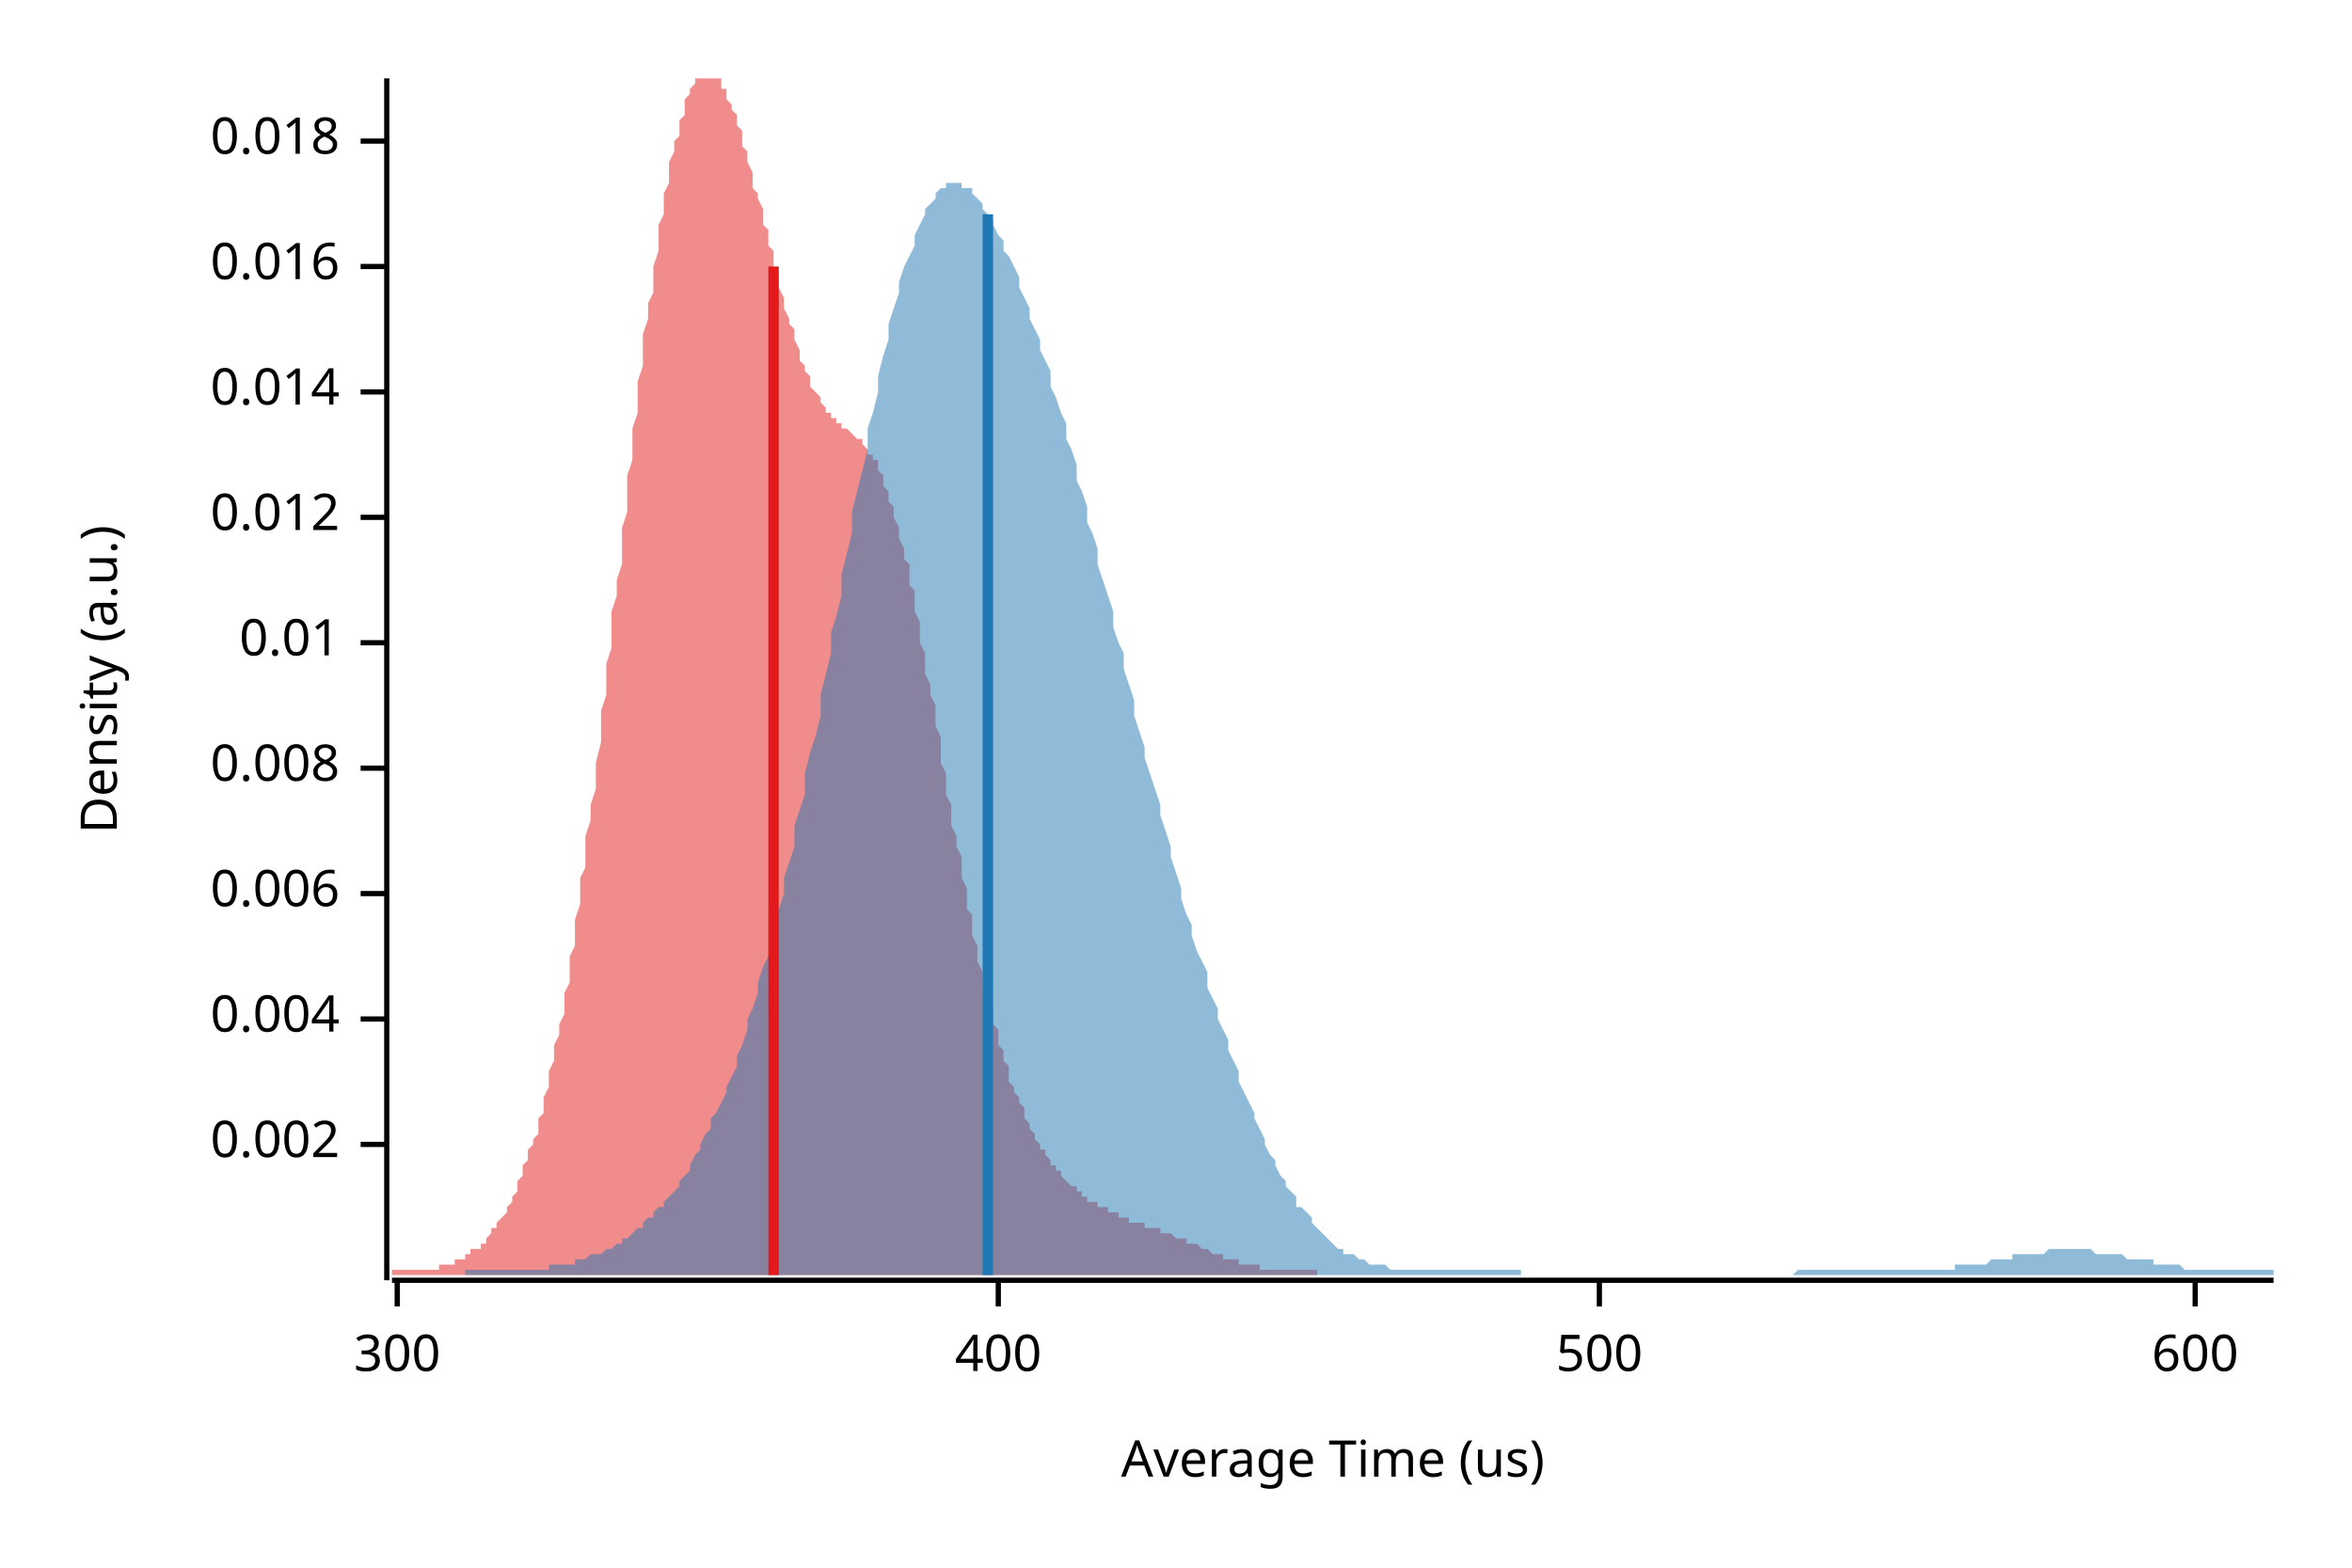
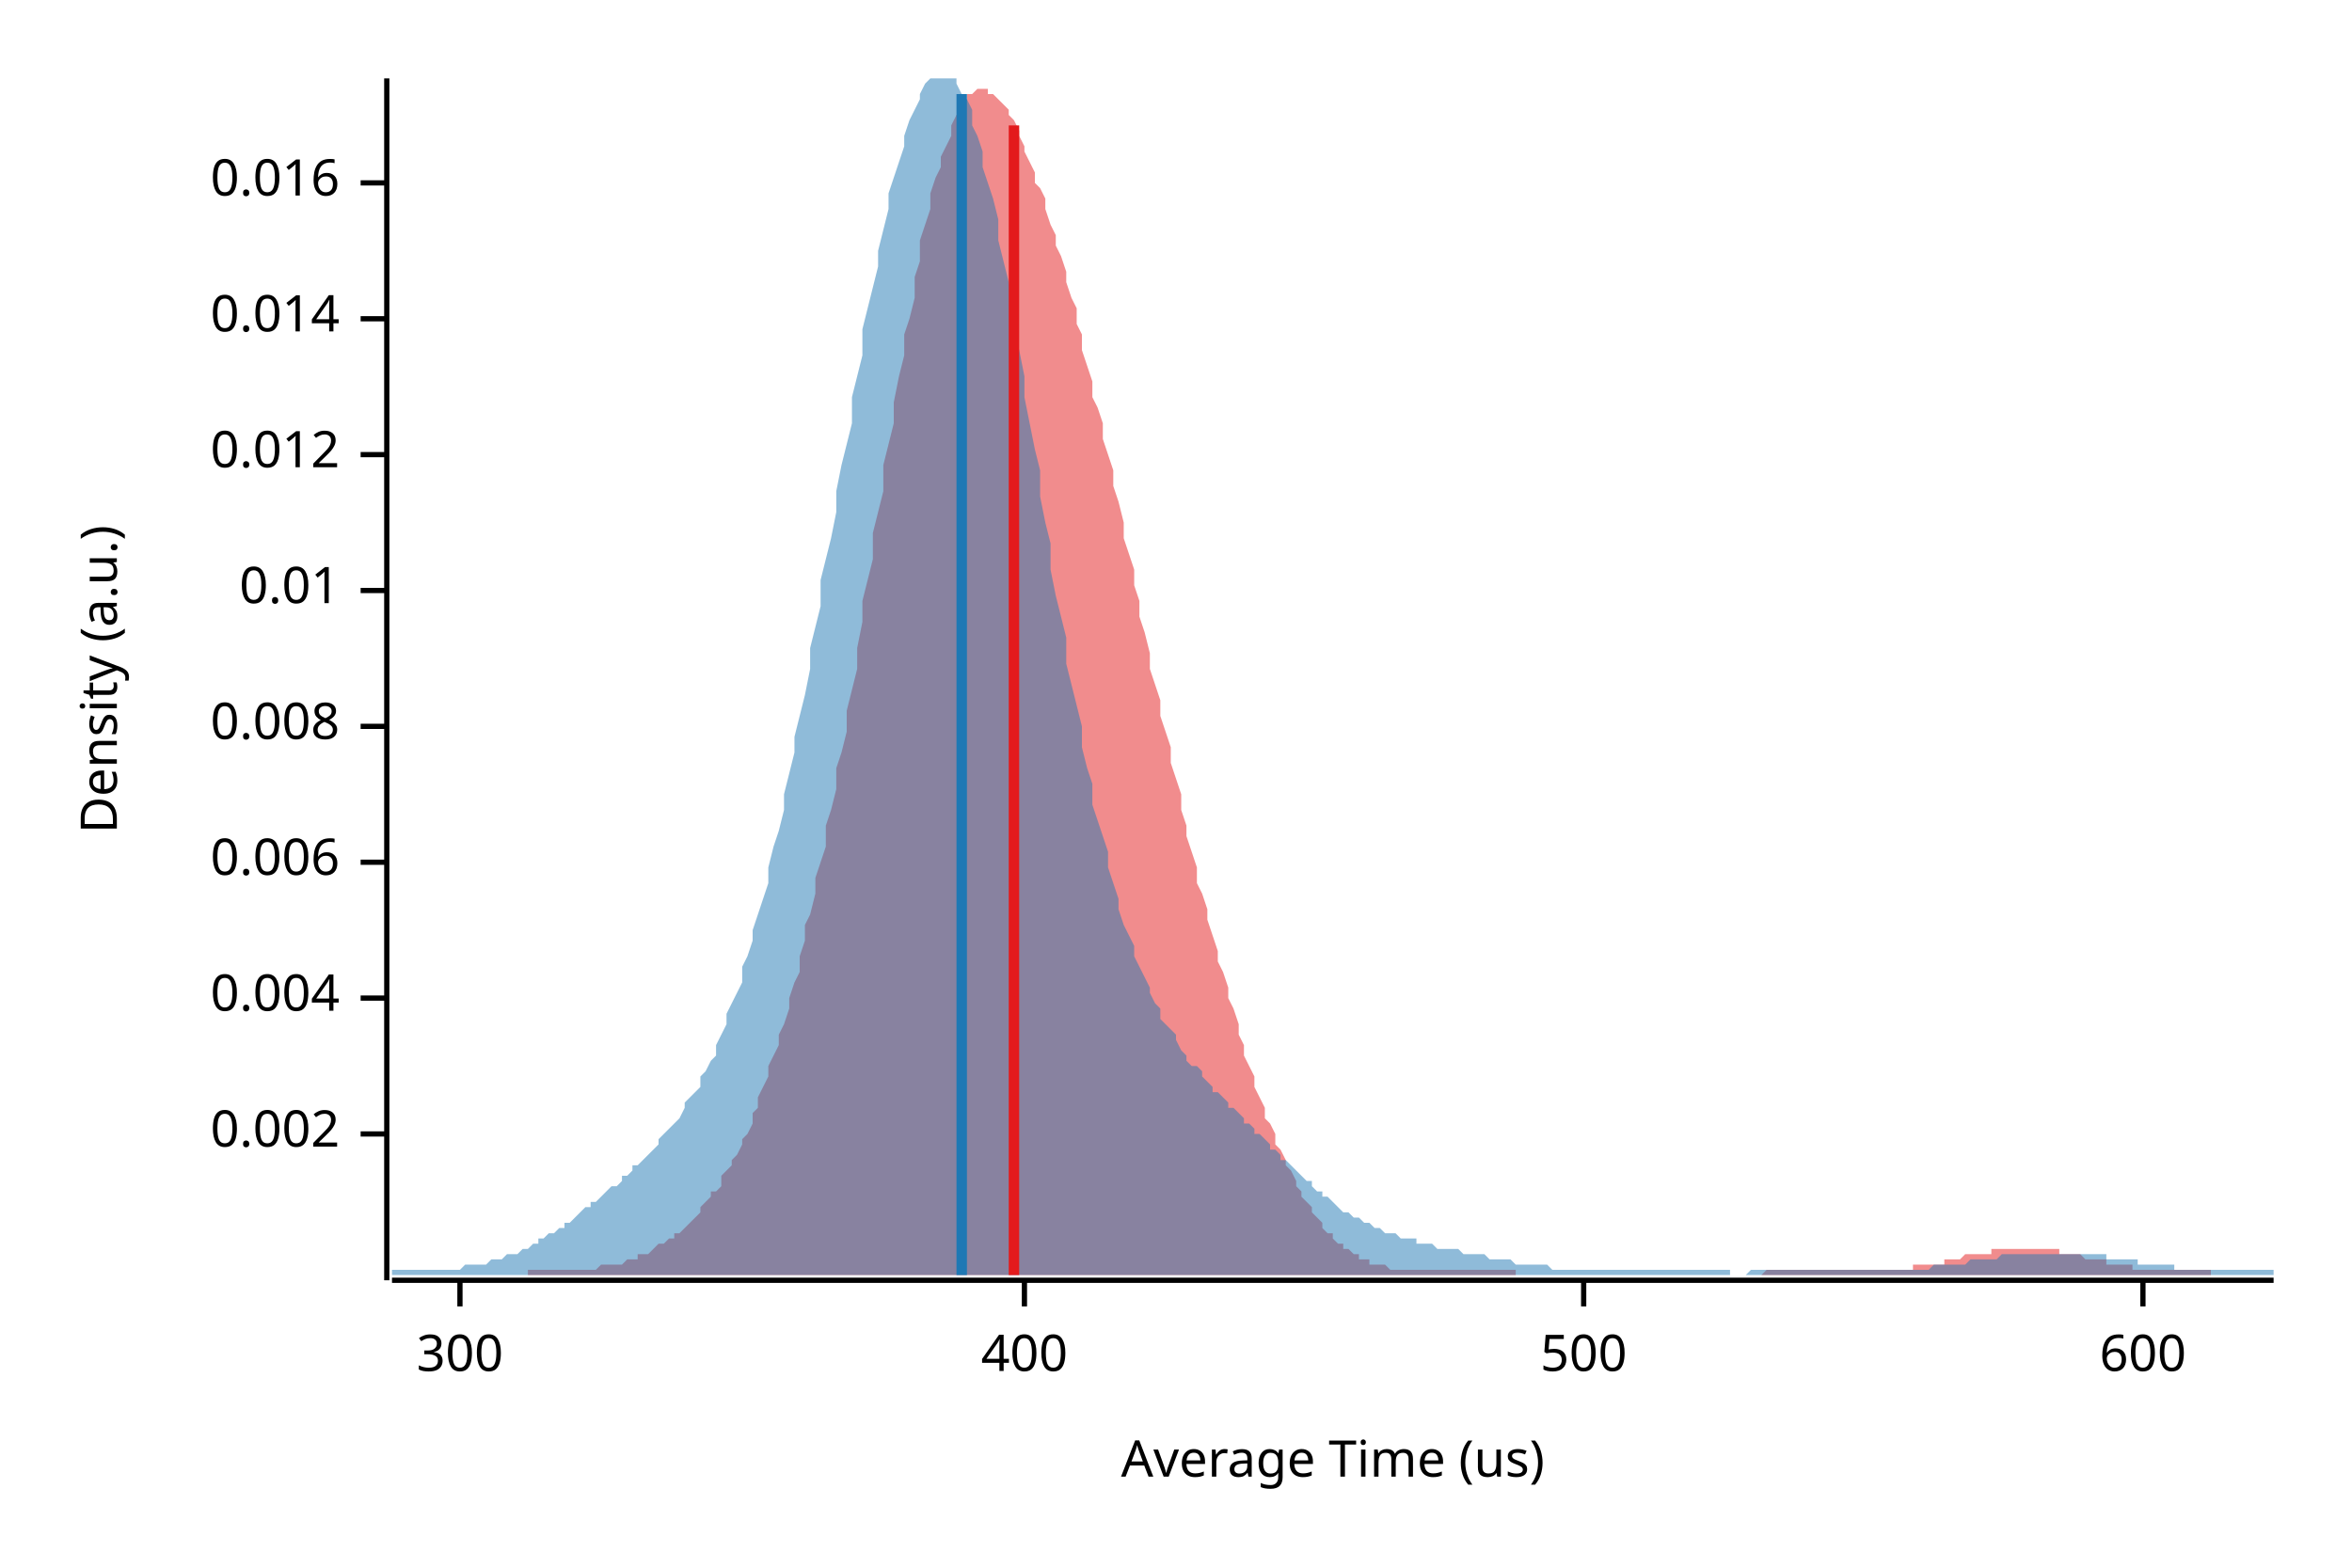
<svg xmlns="http://www.w3.org/2000/svg" width="450" height="300" viewBox="0 0 450 300">
  <text x="15" y="130" dy="0.76em" text-anchor="middle" font-family="sans-serif" font-size="9.677" opacity="1" fill="#000000" transform="rotate(270, 15, 130)">
Density (a.u.)
</text>
  <text x="255" y="285" dy="-0.5ex" text-anchor="middle" font-family="sans-serif" font-size="9.677" opacity="1" fill="#000000">
Average Time (us)
</text>
  <polyline fill="none" opacity="1" stroke="#000000" stroke-width="1" points="74,15 74,245 " />
-   <text x="65" y="219" dy="0.5ex" text-anchor="end" font-family="sans-serif" font-size="9.677" opacity="1" fill="#000000">
+   <text x="65" y="217" dy="0.5ex" text-anchor="end" font-family="sans-serif" font-size="9.677" opacity="1" fill="#000000">
0.002
</text>
-   <polyline fill="none" opacity="1" stroke="#000000" stroke-width="1" points="69,219 74,219 " />
-   <text x="65" y="195" dy="0.5ex" text-anchor="end" font-family="sans-serif" font-size="9.677" opacity="1" fill="#000000">
+   <polyline fill="none" opacity="1" stroke="#000000" stroke-width="1" points="69,217 74,217 " />
+   <text x="65" y="191" dy="0.5ex" text-anchor="end" font-family="sans-serif" font-size="9.677" opacity="1" fill="#000000">
0.004
</text>
-   <polyline fill="none" opacity="1" stroke="#000000" stroke-width="1" points="69,195 74,195 " />
-   <text x="65" y="171" dy="0.5ex" text-anchor="end" font-family="sans-serif" font-size="9.677" opacity="1" fill="#000000">
+   <polyline fill="none" opacity="1" stroke="#000000" stroke-width="1" points="69,191 74,191 " />
+   <text x="65" y="165" dy="0.5ex" text-anchor="end" font-family="sans-serif" font-size="9.677" opacity="1" fill="#000000">
0.006
</text>
-   <polyline fill="none" opacity="1" stroke="#000000" stroke-width="1" points="69,171 74,171 " />
-   <text x="65" y="147" dy="0.5ex" text-anchor="end" font-family="sans-serif" font-size="9.677" opacity="1" fill="#000000">
+   <polyline fill="none" opacity="1" stroke="#000000" stroke-width="1" points="69,165 74,165 " />
+   <text x="65" y="139" dy="0.5ex" text-anchor="end" font-family="sans-serif" font-size="9.677" opacity="1" fill="#000000">
0.008
</text>
-   <polyline fill="none" opacity="1" stroke="#000000" stroke-width="1" points="69,147 74,147 " />
-   <text x="65" y="123" dy="0.5ex" text-anchor="end" font-family="sans-serif" font-size="9.677" opacity="1" fill="#000000">
+   <polyline fill="none" opacity="1" stroke="#000000" stroke-width="1" points="69,139 74,139 " />
+   <text x="65" y="113" dy="0.5ex" text-anchor="end" font-family="sans-serif" font-size="9.677" opacity="1" fill="#000000">
0.01
</text>
-   <polyline fill="none" opacity="1" stroke="#000000" stroke-width="1" points="69,123 74,123 " />
-   <text x="65" y="99" dy="0.5ex" text-anchor="end" font-family="sans-serif" font-size="9.677" opacity="1" fill="#000000">
+   <polyline fill="none" opacity="1" stroke="#000000" stroke-width="1" points="69,113 74,113 " />
+   <text x="65" y="87" dy="0.5ex" text-anchor="end" font-family="sans-serif" font-size="9.677" opacity="1" fill="#000000">
0.012
</text>
-   <polyline fill="none" opacity="1" stroke="#000000" stroke-width="1" points="69,99 74,99 " />
-   <text x="65" y="75" dy="0.5ex" text-anchor="end" font-family="sans-serif" font-size="9.677" opacity="1" fill="#000000">
+   <polyline fill="none" opacity="1" stroke="#000000" stroke-width="1" points="69,87 74,87 " />
+   <text x="65" y="61" dy="0.5ex" text-anchor="end" font-family="sans-serif" font-size="9.677" opacity="1" fill="#000000">
0.014
</text>
-   <polyline fill="none" opacity="1" stroke="#000000" stroke-width="1" points="69,75 74,75 " />
-   <text x="65" y="51" dy="0.5ex" text-anchor="end" font-family="sans-serif" font-size="9.677" opacity="1" fill="#000000">
+   <polyline fill="none" opacity="1" stroke="#000000" stroke-width="1" points="69,61 74,61 " />
+   <text x="65" y="35" dy="0.5ex" text-anchor="end" font-family="sans-serif" font-size="9.677" opacity="1" fill="#000000">
0.016
</text>
-   <polyline fill="none" opacity="1" stroke="#000000" stroke-width="1" points="69,51 74,51 " />
-   <text x="65" y="27" dy="0.5ex" text-anchor="end" font-family="sans-serif" font-size="9.677" opacity="1" fill="#000000">
- 0.018
- </text>
-   <polyline fill="none" opacity="1" stroke="#000000" stroke-width="1" points="69,27 74,27 " />
+   <polyline fill="none" opacity="1" stroke="#000000" stroke-width="1" points="69,35 74,35 " />
  <polyline fill="none" opacity="1" stroke="#000000" stroke-width="1" points="75,245 435,245 " />
-   <text x="76" y="255" dy="0.76em" text-anchor="middle" font-family="sans-serif" font-size="9.677" opacity="1" fill="#000000">
+   <text x="88" y="255" dy="0.76em" text-anchor="middle" font-family="sans-serif" font-size="9.677" opacity="1" fill="#000000">
300
</text>
-   <polyline fill="none" opacity="1" stroke="#000000" stroke-width="1" points="76,245 76,250 " />
-   <text x="191" y="255" dy="0.76em" text-anchor="middle" font-family="sans-serif" font-size="9.677" opacity="1" fill="#000000">
+   <polyline fill="none" opacity="1" stroke="#000000" stroke-width="1" points="88,245 88,250 " />
+   <text x="196" y="255" dy="0.76em" text-anchor="middle" font-family="sans-serif" font-size="9.677" opacity="1" fill="#000000">
400
</text>
-   <polyline fill="none" opacity="1" stroke="#000000" stroke-width="1" points="191,245 191,250 " />
-   <text x="306" y="255" dy="0.76em" text-anchor="middle" font-family="sans-serif" font-size="9.677" opacity="1" fill="#000000">
+   <polyline fill="none" opacity="1" stroke="#000000" stroke-width="1" points="196,245 196,250 " />
+   <text x="303" y="255" dy="0.76em" text-anchor="middle" font-family="sans-serif" font-size="9.677" opacity="1" fill="#000000">
500
</text>
-   <polyline fill="none" opacity="1" stroke="#000000" stroke-width="1" points="306,245 306,250 " />
-   <text x="420" y="255" dy="0.76em" text-anchor="middle" font-family="sans-serif" font-size="9.677" opacity="1" fill="#000000">
+   <polyline fill="none" opacity="1" stroke="#000000" stroke-width="1" points="303,245 303,250 " />
+   <text x="410" y="255" dy="0.76em" text-anchor="middle" font-family="sans-serif" font-size="9.677" opacity="1" fill="#000000">
600
</text>
-   <polyline fill="none" opacity="1" stroke="#000000" stroke-width="1" points="420,245 420,250 " />
-   <polygon opacity="0.5" fill="#E31A1C" points="75,243 75,243 75,243 76,243 76,243 76,243 77,243 77,243 77,243 78,243 78,243 78,243 79,243 79,243 79,243 80,243 80,243 81,243 81,243 81,243 82,243 82,243 82,243 83,243 83,243 83,243 84,243 84,242 84,242 85,242 85,242 86,242 86,242 86,242 87,242 87,242 87,241 88,241 88,241 88,241 89,241 89,240 89,240 90,240 90,240 90,239 91,239 91,239 92,239 92,238 92,238 93,238 93,237 93,237 94,236 94,236 94,235 95,235 95,234 95,234 96,233 96,233 97,232 97,232 97,231 98,230 98,229 98,229 99,228 99,227 99,226 100,225 100,224 100,223 101,222 101,221 101,220 102,219 102,218 103,217 103,215 103,214 104,213 104,211 104,210 105,208 105,207 105,205 106,203 106,201 106,200 107,198 107,196 108,194 108,192 108,190 109,188 109,185 109,183 110,181 110,178 110,176 111,173 111,171 111,168 112,166 112,163 112,160 113,157 113,154 114,151 114,148 114,146 115,142 115,139 115,136 116,133 116,130 116,127 117,124 117,120 117,117 118,114 118,111 119,108 119,104 119,101 120,98 120,95 120,91 121,88 121,85 121,82 122,79 122,76 122,73 123,70 123,67 123,64 124,61 124,58 125,56 125,53 125,51 126,48 126,46 126,43 127,41 127,39 127,37 128,35 128,33 128,31 129,29 129,27 130,26 130,24 130,23 131,22 131,20 131,19 132,18 132,17 132,17 133,16 133,15 133,15 134,15 134,15 135,15 135,15 135,15 136,15 136,15 136,15 137,15 137,15 137,15 138,15 138,16 138,17 139,17 139,18 139,19 140,20 140,21 141,22 141,23 141,24 142,25 142,26 142,28 143,29 143,30 143,31 144,33 144,34 144,36 145,37 145,38 146,40 146,41 146,43 147,44 147,46 147,47 148,48 148,50 148,51 149,53 149,54 149,55 150,57 150,58 150,59 151,61 151,62 152,63 152,64 152,65 153,67 153,68 153,69 154,70 154,71 154,71 155,72 155,73 155,74 156,75 156,75 157,76 157,77 157,77 158,78 158,78 158,79 159,79 159,80 159,80 160,80 160,81 160,81 161,81 161,82 161,82 162,82 162,82 163,83 163,83 163,83 164,84 164,84 164,84 165,84 165,85 165,85 166,86 166,86 166,87 167,87 167,88 168,88 168,89 168,90 169,91 169,92 169,93 170,94 170,95 170,96 171,97 171,98 171,99 172,101 172,102 172,103 173,105 173,107 174,108 174,110 174,112 175,113 175,115 175,117 176,119 176,121 176,123 177,125 177,127 177,129 178,131 178,133 179,135 179,137 179,139 180,141 180,143 180,146 181,148 181,150 181,152 182,154 182,156 182,158 183,160 183,162 184,164 184,166 184,168 185,170 185,172 185,174 186,175 186,177 186,179 187,181 187,182 187,184 188,186 188,187 188,189 189,190 189,192 190,193 190,195 190,196 191,197 191,199 191,200 192,201 192,202 192,203 193,204 193,206 193,207 194,208 194,209 195,210 195,210 195,211 196,212 196,213 196,214 197,215 197,215 197,216 198,217 198,217 198,218 199,219 199,219 199,220 200,220 200,221 201,222 201,222 201,223 202,223 202,223 202,224 203,224 203,225 203,225 204,226 204,226 204,226 205,227 205,227 206,227 206,228 206,228 207,228 207,228 207,229 208,229 208,229 208,230 209,230 209,230 209,230 210,230 210,231 210,231 211,231 211,231 212,231 212,232 212,232 213,232 213,232 213,232 214,232 214,233 214,233 215,233 215,233 215,233 216,233 216,234 217,234 217,234 217,234 218,234 218,234 218,234 219,234 219,235 219,235 220,235 220,235 220,235 221,235 221,235 221,235 222,235 222,236 223,236 223,236 223,236 224,236 224,236 224,236 225,237 225,237 225,237 226,237 226,237 226,237 227,237 227,238 228,238 228,238 228,238 229,238 229,238 229,238 230,239 230,239 230,239 231,239 231,239 231,239 232,240 232,240 233,240 233,240 233,240 234,240 234,240 234,241 235,241 235,241 235,241 236,241 236,241 236,241 237,241 237,242 237,242 238,242 238,242 239,242 239,242 239,242 240,242 240,242 240,242 241,242 241,243 241,243 242,243 242,243 242,243 243,243 243,243 244,243 244,243 244,243 245,243 245,243 245,243 246,243 246,243 246,243 247,243 247,243 247,243 248,243 248,243 248,243 249,243 249,243 250,243 250,243 250,243 251,243 251,243 251,243 252,243 252,244 75,244 " />
-   <polygon opacity="0.5" fill="#1F78B4" points="89,243 90,243 91,243 92,243 92,243 93,243 94,243 94,243 95,243 96,243 96,243 97,243 98,243 98,243 99,243 100,243 101,243 101,243 102,243 103,243 103,243 104,243 105,243 105,242 106,242 107,242 107,242 108,242 109,242 110,242 110,241 111,241 112,241 112,241 113,240 114,240 114,240 115,240 116,239 116,239 117,239 118,238 119,238 119,237 120,237 121,236 121,236 122,235 123,235 123,234 124,233 125,233 125,232 126,231 127,231 127,230 128,229 129,228 130,227 130,226 131,225 132,224 132,223 133,221 134,220 134,219 135,217 136,216 136,214 137,213 138,211 139,209 139,208 140,206 141,204 141,202 142,200 143,197 143,195 144,193 145,190 145,188 146,185 147,183 148,180 148,177 149,174 150,171 150,168 151,165 152,162 152,158 153,155 154,152 154,148 155,144 156,141 157,137 157,133 158,129 159,125 159,121 160,118 161,114 161,110 162,106 163,102 163,98 164,94 165,90 166,86 166,82 167,79 168,75 168,72 169,68 170,65 170,62 171,59 172,56 172,54 173,51 174,49 175,47 175,45 176,43 177,41 177,40 178,39 179,38 179,37 180,36 181,36 181,35 182,35 183,35 184,35 184,36 185,36 186,36 186,37 187,38 188,39 188,40 189,41 190,42 190,43 191,45 192,46 192,48 193,49 194,51 195,53 195,55 196,57 197,59 197,61 198,63 199,65 199,67 200,69 201,71 201,74 202,76 203,79 204,81 204,84 205,86 206,89 206,92 207,94 208,97 208,100 209,102 210,105 210,108 211,111 212,114 213,117 213,120 214,123 215,125 215,128 216,131 217,134 217,137 218,140 219,143 219,145 220,148 221,151 222,154 222,156 223,159 224,162 224,164 225,167 226,170 226,172 227,175 228,177 228,179 229,182 230,184 231,186 231,189 232,191 233,193 233,195 234,197 235,199 235,201 236,203 237,205 237,207 238,209 239,211 240,213 240,214 241,216 242,218 242,219 243,221 244,222 244,223 245,225 246,226 246,227 247,228 248,229 248,231 249,231 250,232 251,233 251,234 252,235 253,236 253,236 254,237 255,238 255,238 256,239 257,239 257,240 258,240 259,240 260,241 260,241 261,241 262,242 262,242 263,242 264,242 264,242 265,242 266,243 266,243 267,243 268,243 269,243 269,243 270,243 271,243 271,243 272,243 273,243 273,243 274,243 275,243 275,243 276,243 277,243 278,243 278,243 279,243 280,243 280,243 281,243 282,243 282,243 283,243 284,243 284,243 285,243 286,243 287,243 287,243 288,243 289,243 289,243 290,243 291,243 291,244 292,244 293,244 293,244 294,244 295,244 296,244 296,244 297,244 298,244 298,244 299,244 300,244 300,244 301,244 302,244 302,244 303,244 304,244 305,244 305,244 306,244 307,244 307,244 308,244 309,244 309,244 310,244 311,244 311,244 312,244 313,244 313,244 314,244 315,244 316,244 316,244 317,244 318,244 318,244 319,244 320,244 320,244 321,244 322,244 322,244 323,244 324,244 325,244 325,244 326,244 327,244 327,244 328,244 329,244 329,244 330,244 331,244 331,244 332,244 333,244 334,244 334,244 335,244 336,244 336,244 337,244 338,244 338,244 339,244 340,244 340,244 341,244 342,244 343,244 343,244 344,243 345,243 345,243 346,243 347,243 347,243 348,243 349,243 349,243 350,243 351,243 352,243 352,243 353,243 354,243 354,243 355,243 356,243 356,243 357,243 358,243 358,243 359,243 360,243 361,243 361,243 362,243 363,243 363,243 364,243 365,243 365,243 366,243 367,243 367,243 368,243 369,243 370,243 370,243 371,243 372,243 372,243 373,243 374,243 374,242 375,242 376,242 376,242 377,242 378,242 378,242 379,242 380,242 381,241 381,241 382,241 383,241 383,241 384,241 385,241 385,240 386,240 387,240 387,240 388,240 389,240 390,240 390,240 391,240 392,239 392,239 393,239 394,239 394,239 395,239 396,239 396,239 397,239 398,239 399,239 399,239 400,239 401,240 401,240 402,240 403,240 403,240 404,240 405,240 405,240 406,240 407,241 408,241 408,241 409,241 410,241 410,241 411,241 412,241 412,242 413,242 414,242 414,242 415,242 416,242 417,242 417,242 418,243 419,243 419,243 420,243 421,243 421,243 422,243 423,243 423,243 424,243 425,243 426,243 426,243 427,243 428,243 428,243 429,243 430,243 430,243 431,243 432,243 432,243 433,243 434,243 435,243 435,244 89,244 " />
-   <polyline fill="none" opacity="1" stroke="#E31A1C" stroke-width="2" points="148,244 148,51 " />
-   <polyline fill="none" opacity="1" stroke="#1F78B4" stroke-width="2" points="189,244 189,41 " />
+   <polyline fill="none" opacity="1" stroke="#000000" stroke-width="1" points="410,245 410,250 " />
+   <polygon opacity="0.5" fill="#E31A1C" points="101,243 102,243 102,243 103,243 103,243 104,243 105,243 105,243 106,243 107,243 107,243 108,243 109,243 109,243 110,243 111,243 111,243 112,243 112,243 113,243 114,243 114,243 115,242 116,242 116,242 117,242 118,242 118,242 119,242 120,241 120,241 121,241 122,241 122,240 123,240 123,240 124,240 125,239 125,239 126,238 127,238 127,238 128,237 129,237 129,236 130,236 131,235 131,235 132,234 133,233 133,233 134,232 134,231 135,230 136,229 136,228 137,228 138,227 138,225 139,224 140,223 140,222 141,221 142,219 142,218 143,217 144,215 144,213 145,212 145,210 146,208 147,206 147,204 148,202 149,200 149,198 150,196 151,193 151,191 152,188 153,186 153,183 154,180 154,177 155,175 156,171 156,168 157,165 158,162 158,158 159,155 160,151 160,147 161,144 162,140 162,136 163,132 164,128 164,124 165,119 165,115 166,111 167,107 167,102 168,98 169,94 169,89 170,85 171,81 171,77 172,72 173,68 173,64 174,61 175,57 175,53 176,50 176,46 177,43 178,40 178,37 179,34 180,32 180,30 181,28 182,26 182,24 183,22 184,21 184,20 185,19 185,18 186,18 187,17 187,17 188,17 189,17 189,18 190,18 191,19 191,19 192,20 193,21 193,22 194,23 195,25 195,26 196,28 196,29 197,31 198,33 198,35 199,36 200,38 200,40 201,43 202,45 202,47 203,49 204,52 204,54 205,57 206,59 206,62 207,64 207,67 208,70 209,73 209,76 210,78 211,81 211,84 212,87 213,90 213,93 214,96 215,100 215,103 216,106 217,109 217,112 218,115 218,118 219,121 220,125 220,128 221,131 222,134 222,137 223,140 224,143 224,146 225,149 226,152 226,155 227,158 227,160 228,163 229,166 229,169 230,171 231,174 231,176 232,179 233,182 233,184 234,186 235,189 235,191 236,193 237,196 237,198 238,200 238,202 239,204 240,206 240,208 241,210 242,212 242,214 243,215 244,217 244,219 245,220 246,222 246,223 247,224 248,226 248,227 249,228 249,229 250,230 251,231 251,232 252,233 253,234 253,235 254,236 255,236 255,237 256,238 257,238 257,239 258,239 259,240 259,240 260,240 260,241 261,241 262,241 262,242 263,242 264,242 264,242 265,242 266,243 266,243 267,243 268,243 268,243 269,243 269,243 270,243 271,243 271,243 272,243 273,243 273,243 274,243 275,243 275,243 276,243 277,243 277,243 278,243 279,243 279,243 280,243 280,243 281,243 282,243 282,243 283,243 284,243 284,243 285,243 286,243 286,243 287,243 288,243 288,243 289,243 290,243 290,244 291,244 291,244 292,244 293,244 293,244 294,244 295,244 295,244 296,244 297,244 297,244 298,244 299,244 299,244 300,244 300,244 301,244 302,244 302,244 303,244 304,244 304,244 305,244 306,244 306,244 307,244 308,244 308,244 309,244 310,244 310,244 311,244 311,244 312,244 313,244 313,244 314,244 315,244 315,244 316,244 317,244 317,244 318,244 319,244 319,244 320,244 321,244 321,244 322,244 322,244 323,244 324,244 324,244 325,244 326,244 326,244 327,244 328,244 328,244 329,244 330,244 330,244 331,244 332,244 332,244 333,244 333,244 334,244 335,244 335,244 336,244 337,244 337,244 338,243 339,243 339,243 340,243 341,243 341,243 342,243 342,243 343,243 344,243 344,243 345,243 346,243 346,243 347,243 348,243 348,243 349,243 350,243 350,243 351,243 352,243 352,243 353,243 353,243 354,243 355,243 355,243 356,243 357,243 357,243 358,243 359,243 359,243 360,243 361,243 361,243 362,243 363,243 363,243 364,243 364,243 365,243 366,243 366,242 367,242 368,242 368,242 369,242 370,242 370,242 371,242 372,242 372,241 373,241 373,241 374,241 375,241 375,241 376,240 377,240 377,240 378,240 379,240 379,240 380,240 381,240 381,239 382,239 383,239 383,239 384,239 384,239 385,239 386,239 386,239 387,239 388,239 388,239 389,239 390,239 390,239 391,239 392,239 392,239 393,239 394,239 394,240 395,240 395,240 396,240 397,240 397,240 398,240 399,241 399,241 400,241 401,241 401,241 402,241 403,241 403,242 404,242 405,242 405,242 406,242 406,242 407,242 408,242 408,243 409,243 410,243 410,243 411,243 412,243 412,243 413,243 414,243 414,243 415,243 415,243 416,243 417,243 417,243 418,243 419,243 419,243 420,243 421,243 421,243 422,243 423,243 423,243 423,244 101,244 " />
+   <polygon opacity="0.5" fill="#1F78B4" points="75,243 75,243 76,243 77,243 77,243 78,243 79,243 80,243 80,243 81,243 82,243 82,243 83,243 84,243 85,243 85,243 86,243 87,243 87,243 88,243 89,242 90,242 90,242 91,242 92,242 93,242 93,242 94,241 95,241 95,241 96,241 97,240 98,240 98,240 99,240 100,239 100,239 101,239 102,238 103,238 103,237 104,237 105,236 106,236 106,236 107,235 108,235 108,234 109,234 110,233 111,232 111,232 112,231 113,231 113,230 114,230 115,229 116,228 116,228 117,227 118,227 119,226 119,225 120,225 121,224 121,223 122,223 123,222 124,221 124,221 125,220 126,219 126,218 127,217 128,216 129,215 129,215 130,214 131,212 131,211 132,210 133,209 134,208 134,206 135,205 136,203 137,202 137,200 138,198 139,196 139,194 140,192 141,190 142,188 142,185 143,183 144,180 144,178 145,175 146,172 147,169 147,166 148,162 149,159 150,155 150,152 151,148 152,144 152,141 153,137 154,133 155,128 155,124 156,120 157,116 157,111 158,107 159,103 160,98 160,94 161,89 162,85 163,81 163,76 164,72 165,68 165,63 166,59 167,55 168,51 168,48 169,44 170,40 170,37 171,34 172,31 173,28 173,26 174,23 175,21 176,19 176,18 177,16 178,15 178,15 179,15 180,15 181,15 181,15 182,15 183,15 183,16 184,18 185,19 186,21 186,24 187,26 188,29 188,32 189,35 190,38 191,42 191,46 192,50 193,54 194,58 194,63 195,67 196,72 196,76 197,81 198,86 199,90 199,95 200,100 201,104 201,109 202,114 203,118 204,122 204,127 205,131 206,135 207,139 207,143 208,147 209,150 209,154 210,157 211,160 212,163 212,166 213,169 214,172 214,174 215,177 216,179 217,181 217,183 218,185 219,187 220,189 220,190 221,192 222,193 222,195 223,196 224,197 225,198 225,199 226,201 227,202 227,203 228,204 229,204 230,205 230,206 231,207 232,208 232,209 233,209 234,210 235,211 235,212 236,212 237,213 238,214 238,215 239,215 240,216 240,217 241,217 242,218 243,219 243,220 244,220 245,221 245,222 246,222 247,223 248,224 248,224 249,225 250,226 251,226 251,227 252,228 253,228 253,229 254,229 255,230 256,231 256,231 257,232 258,232 258,232 259,233 260,233 261,234 261,234 262,234 263,235 264,235 264,235 265,236 266,236 266,236 267,236 268,237 269,237 269,237 270,237 271,237 271,238 272,238 273,238 274,238 274,238 275,239 276,239 277,239 277,239 278,239 279,239 279,239 280,240 281,240 282,240 282,240 283,240 284,240 284,240 285,241 286,241 287,241 287,241 288,241 289,241 289,241 290,242 291,242 292,242 292,242 293,242 294,242 295,242 295,242 296,242 297,243 297,243 298,243 299,243 300,243 300,243 301,243 302,243 302,243 303,243 304,243 305,243 305,243 306,243 307,243 308,243 308,243 309,243 310,243 310,243 311,243 312,243 313,243 313,243 314,243 315,243 315,243 316,243 317,243 318,243 318,243 319,243 320,243 321,243 321,243 322,243 323,243 323,243 324,243 325,243 326,243 326,243 327,243 328,243 328,243 329,243 330,243 331,243 331,244 332,244 333,244 333,244 334,244 335,243 336,243 336,243 337,243 338,243 339,243 339,243 340,243 341,243 341,243 342,243 343,243 344,243 344,243 345,243 346,243 346,243 347,243 348,243 349,243 349,243 350,243 351,243 352,243 352,243 353,243 354,243 354,243 355,243 356,243 357,243 357,243 358,243 359,243 359,243 360,243 361,243 362,243 362,243 363,243 364,243 365,243 365,243 366,243 367,243 367,243 368,243 369,243 370,242 370,242 371,242 372,242 372,242 373,242 374,242 375,242 375,242 376,242 377,241 378,241 378,241 379,241 380,241 380,241 381,241 382,241 383,240 383,240 384,240 385,240 385,240 386,240 387,240 388,240 388,240 389,240 390,240 390,240 391,240 392,240 393,240 393,240 394,240 395,240 396,240 396,240 397,240 398,240 398,240 399,240 400,240 401,240 401,240 402,240 403,240 403,241 404,241 405,241 406,241 406,241 407,241 408,241 409,241 409,242 410,242 411,242 411,242 412,242 413,242 414,242 414,242 415,242 416,242 416,243 417,243 418,243 419,243 419,243 420,243 421,243 422,243 422,243 423,243 424,243 424,243 425,243 426,243 427,243 427,243 428,243 429,243 429,243 430,243 431,243 432,243 432,243 433,243 434,243 435,243 435,244 75,244 " />
+   <polyline fill="none" opacity="1" stroke="#E31A1C" stroke-width="2" points="194,244 194,24 " />
+   <polyline fill="none" opacity="1" stroke="#1F78B4" stroke-width="2" points="184,244 184,18 " />
</svg>
